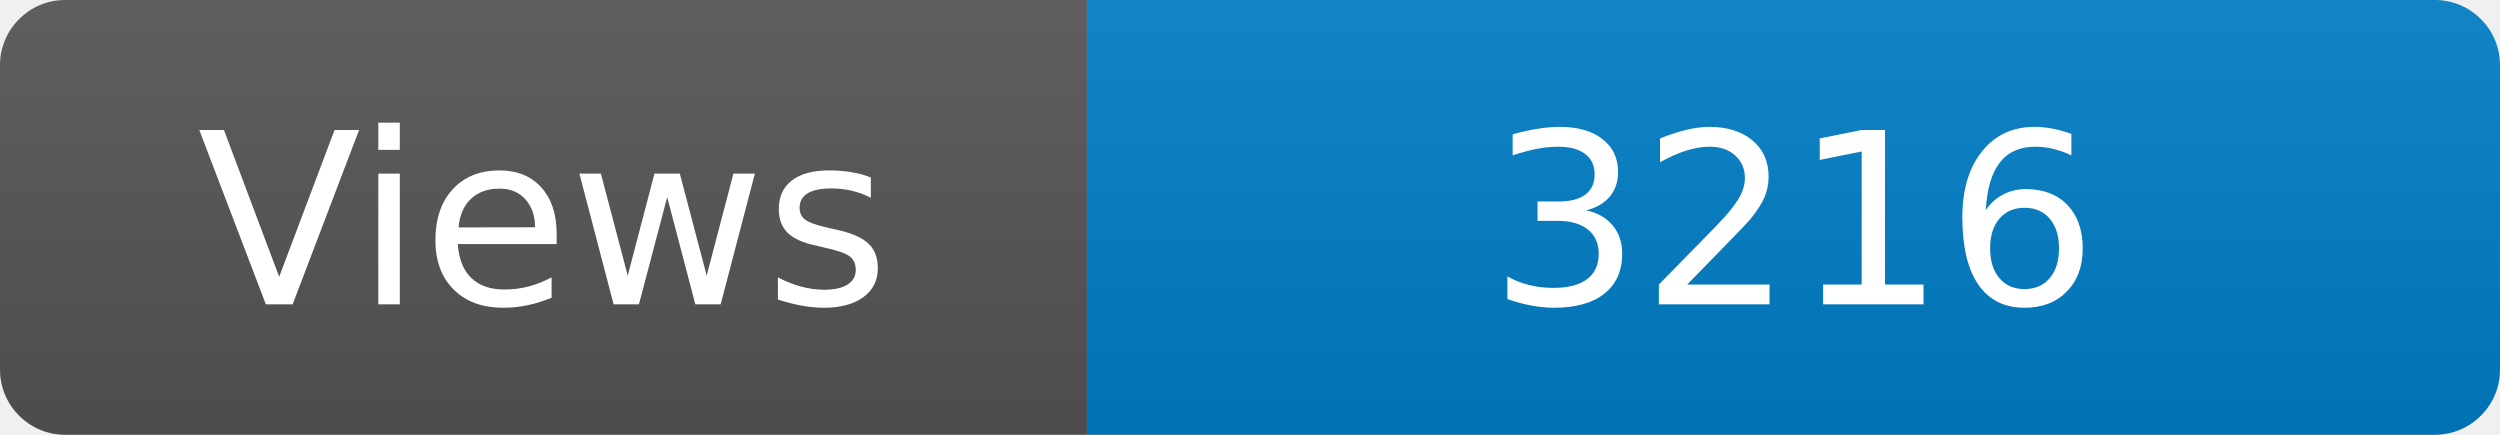
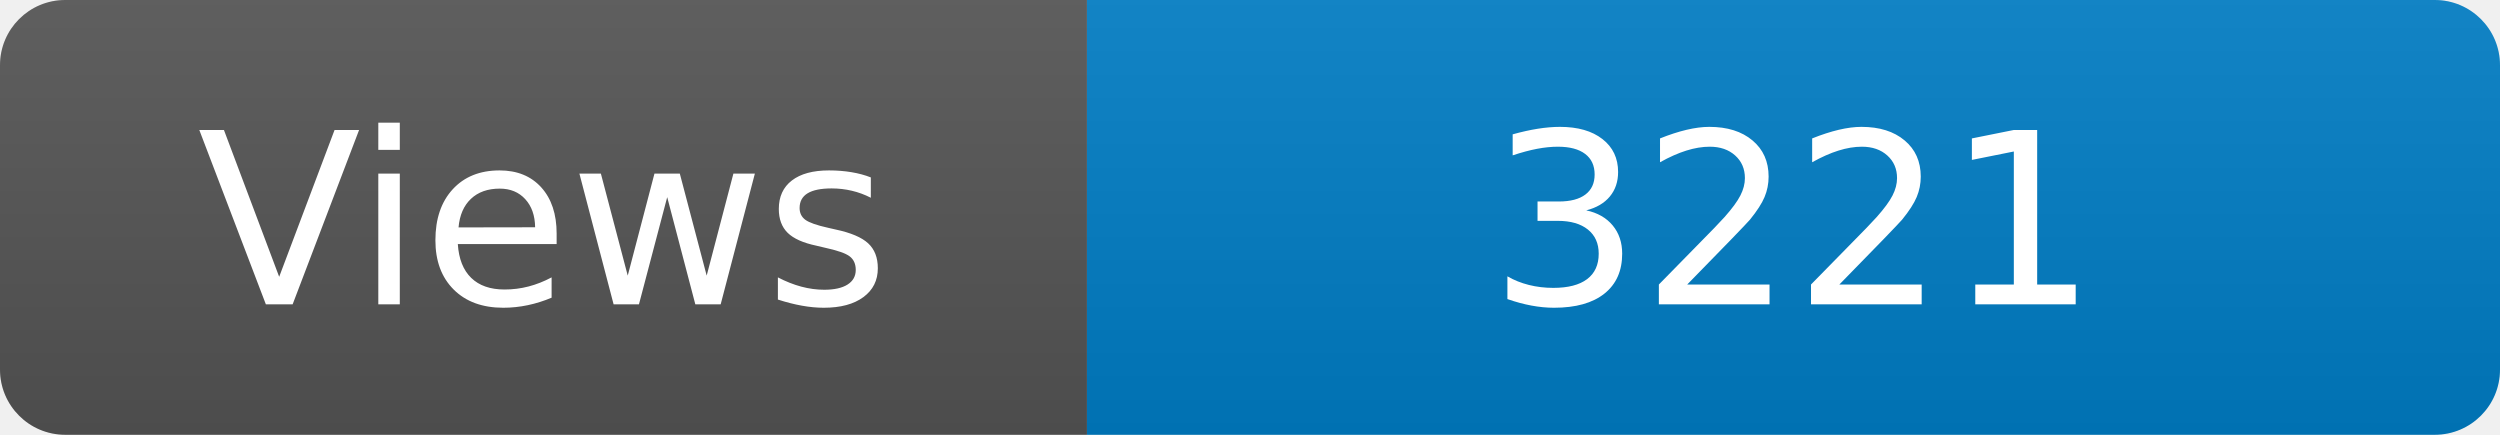
<svg xmlns="http://www.w3.org/2000/svg" width="115" height="20" role="img" aria-label="Maintained?: yes">
  <linearGradient id="s" x2="0" y2="100%">
    <stop offset="0" stop-color="#bbb" stop-opacity=".1" />
    <stop offset="1" stop-opacity=".1" />
  </linearGradient>
  <clipPath id="r">
    <rect width="115" height="20" rx="3" fill="#fff" />
  </clipPath>
  <g clip-path="url(#r)">
    <rect width="50" height="20" fill="#555" />
    <rect x="50" width="160" height="20" fill="#007ec6" />
    <rect width="115" height="20" fill="url(#s)" />
  </g>
  <g fill="#fff" text-anchor="middle" font-family="Verdana,Geneva,DejaVu Sans,sans-serif" font-size="110">
    <text x="250" y="140" transform="scale(.1)" fill="#fff">Views</text>
-     <text x="825" y="140" transform="scale(.1)" fill="#fff">3216</text>
+     <text x="825" y="140" transform="scale(.1)" fill="#fff">3221</text>
  </g>
</svg>
